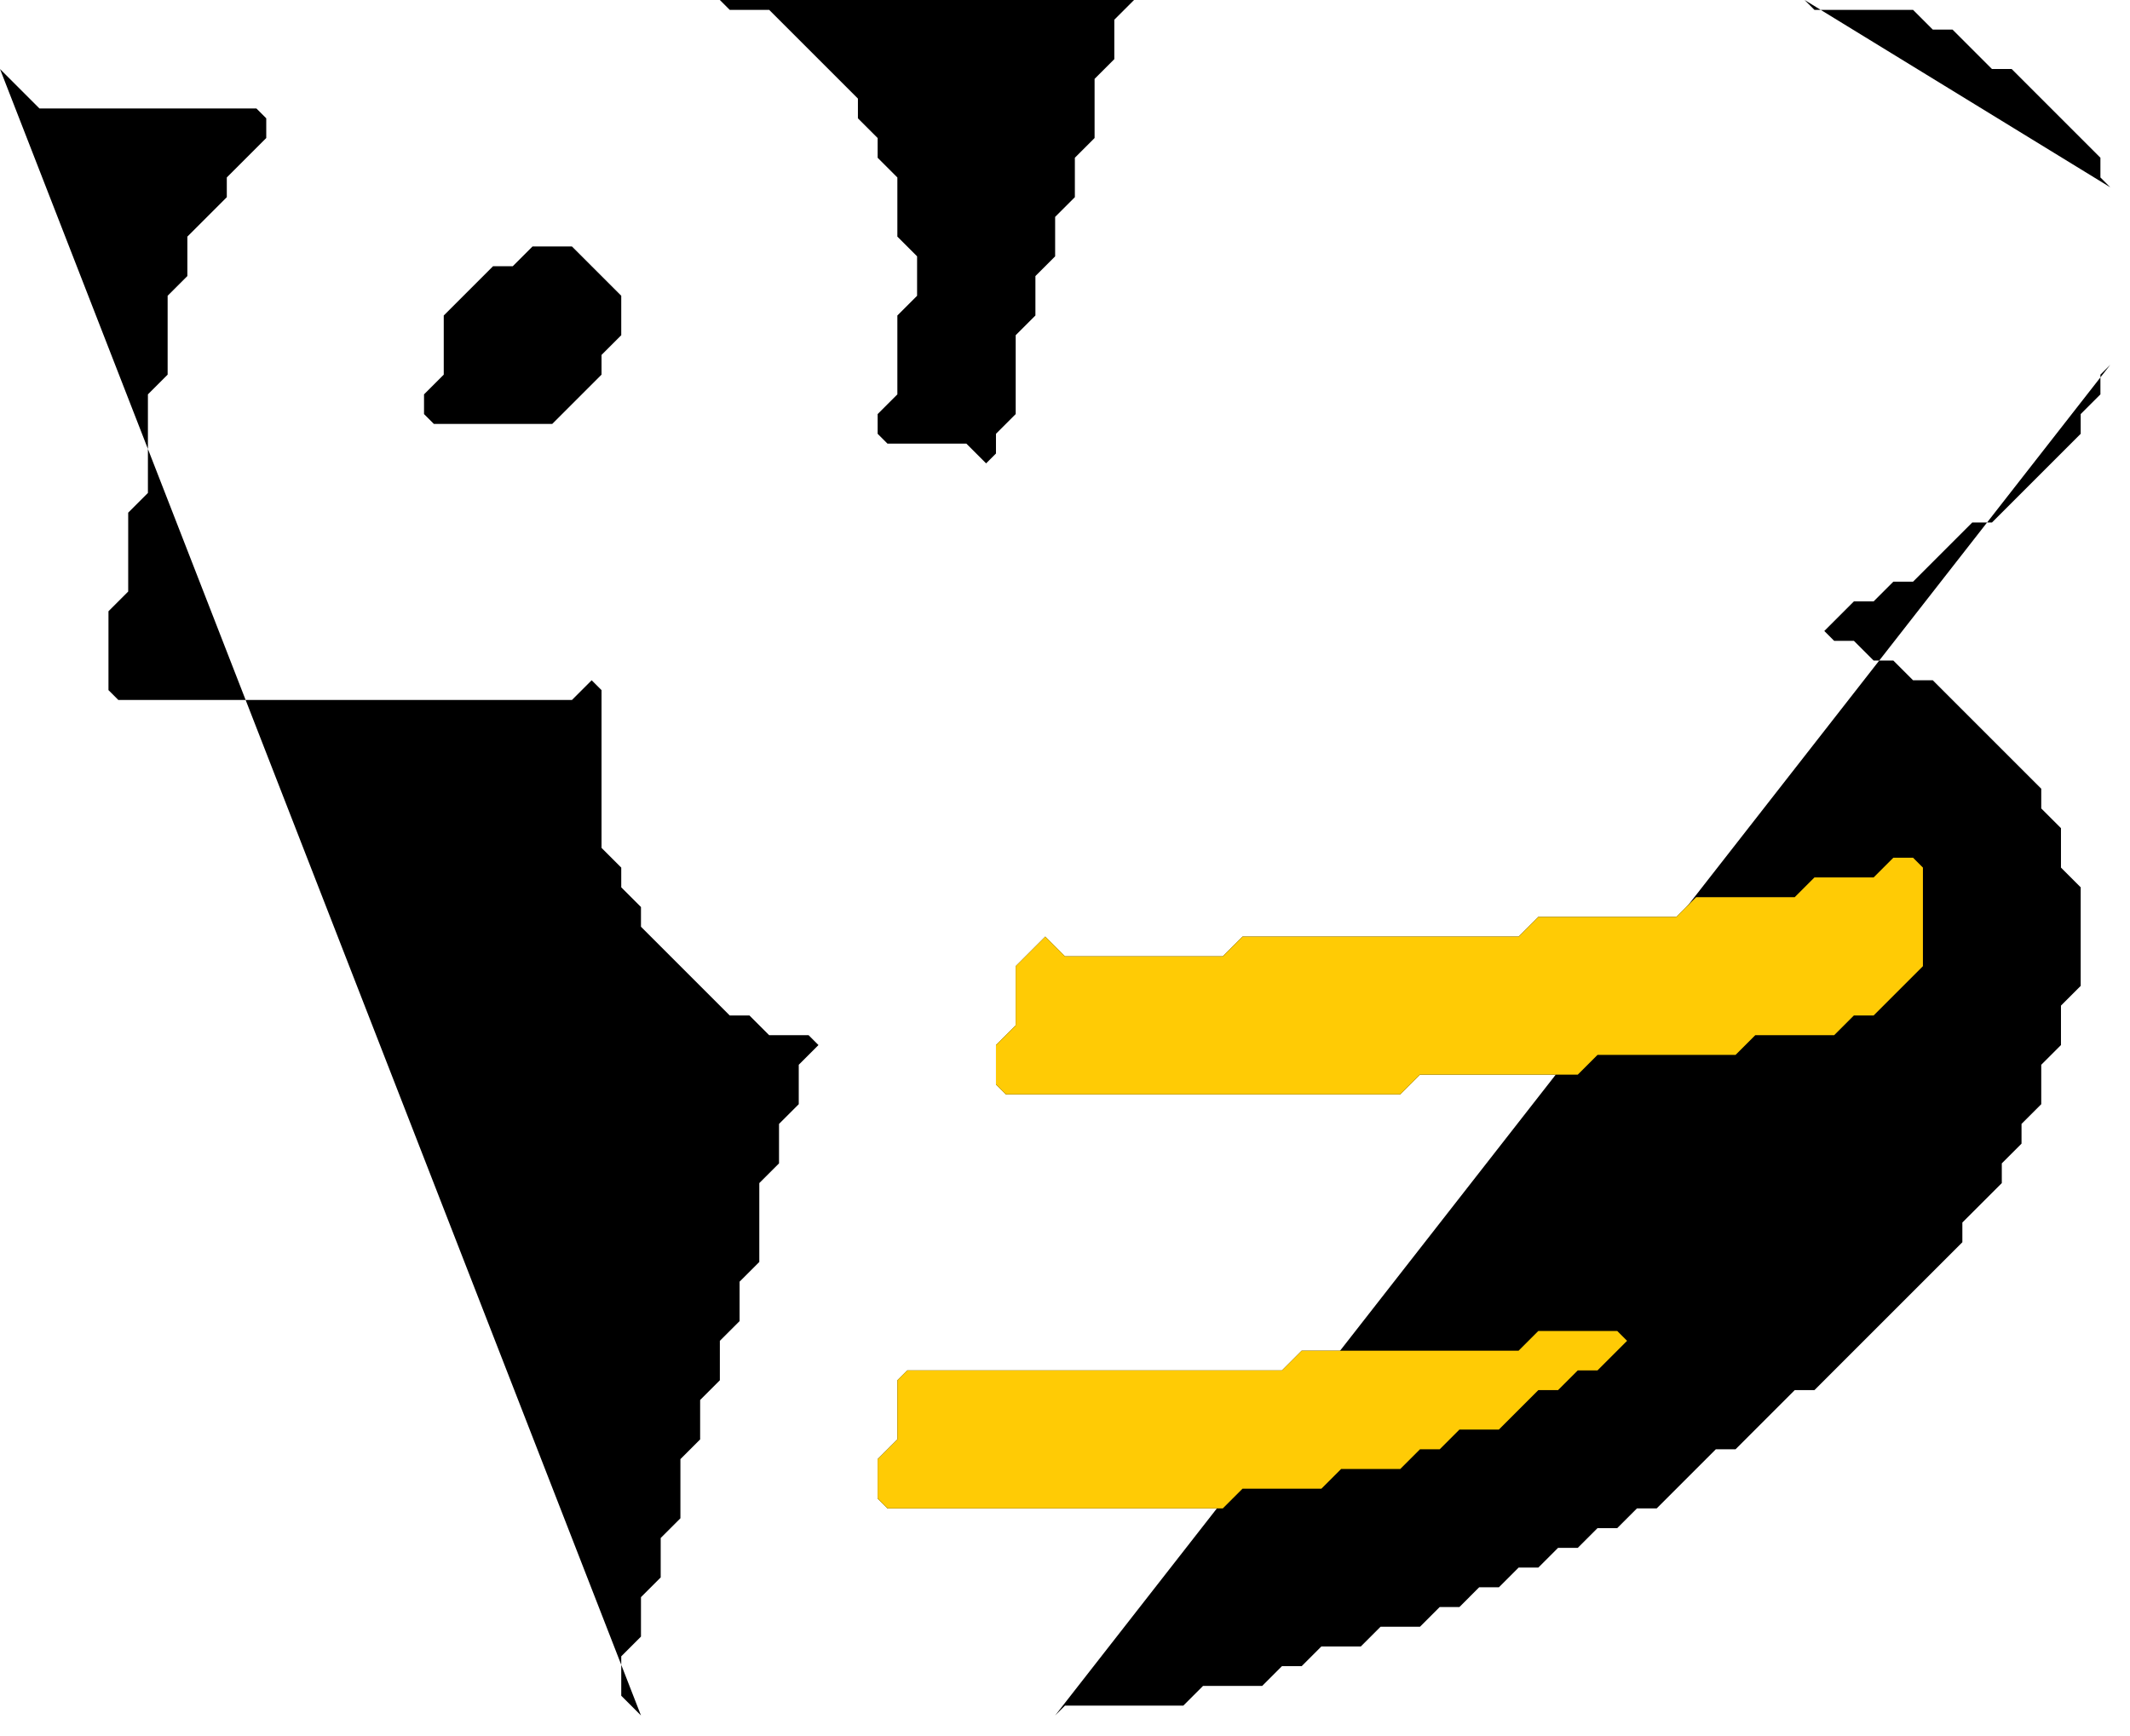
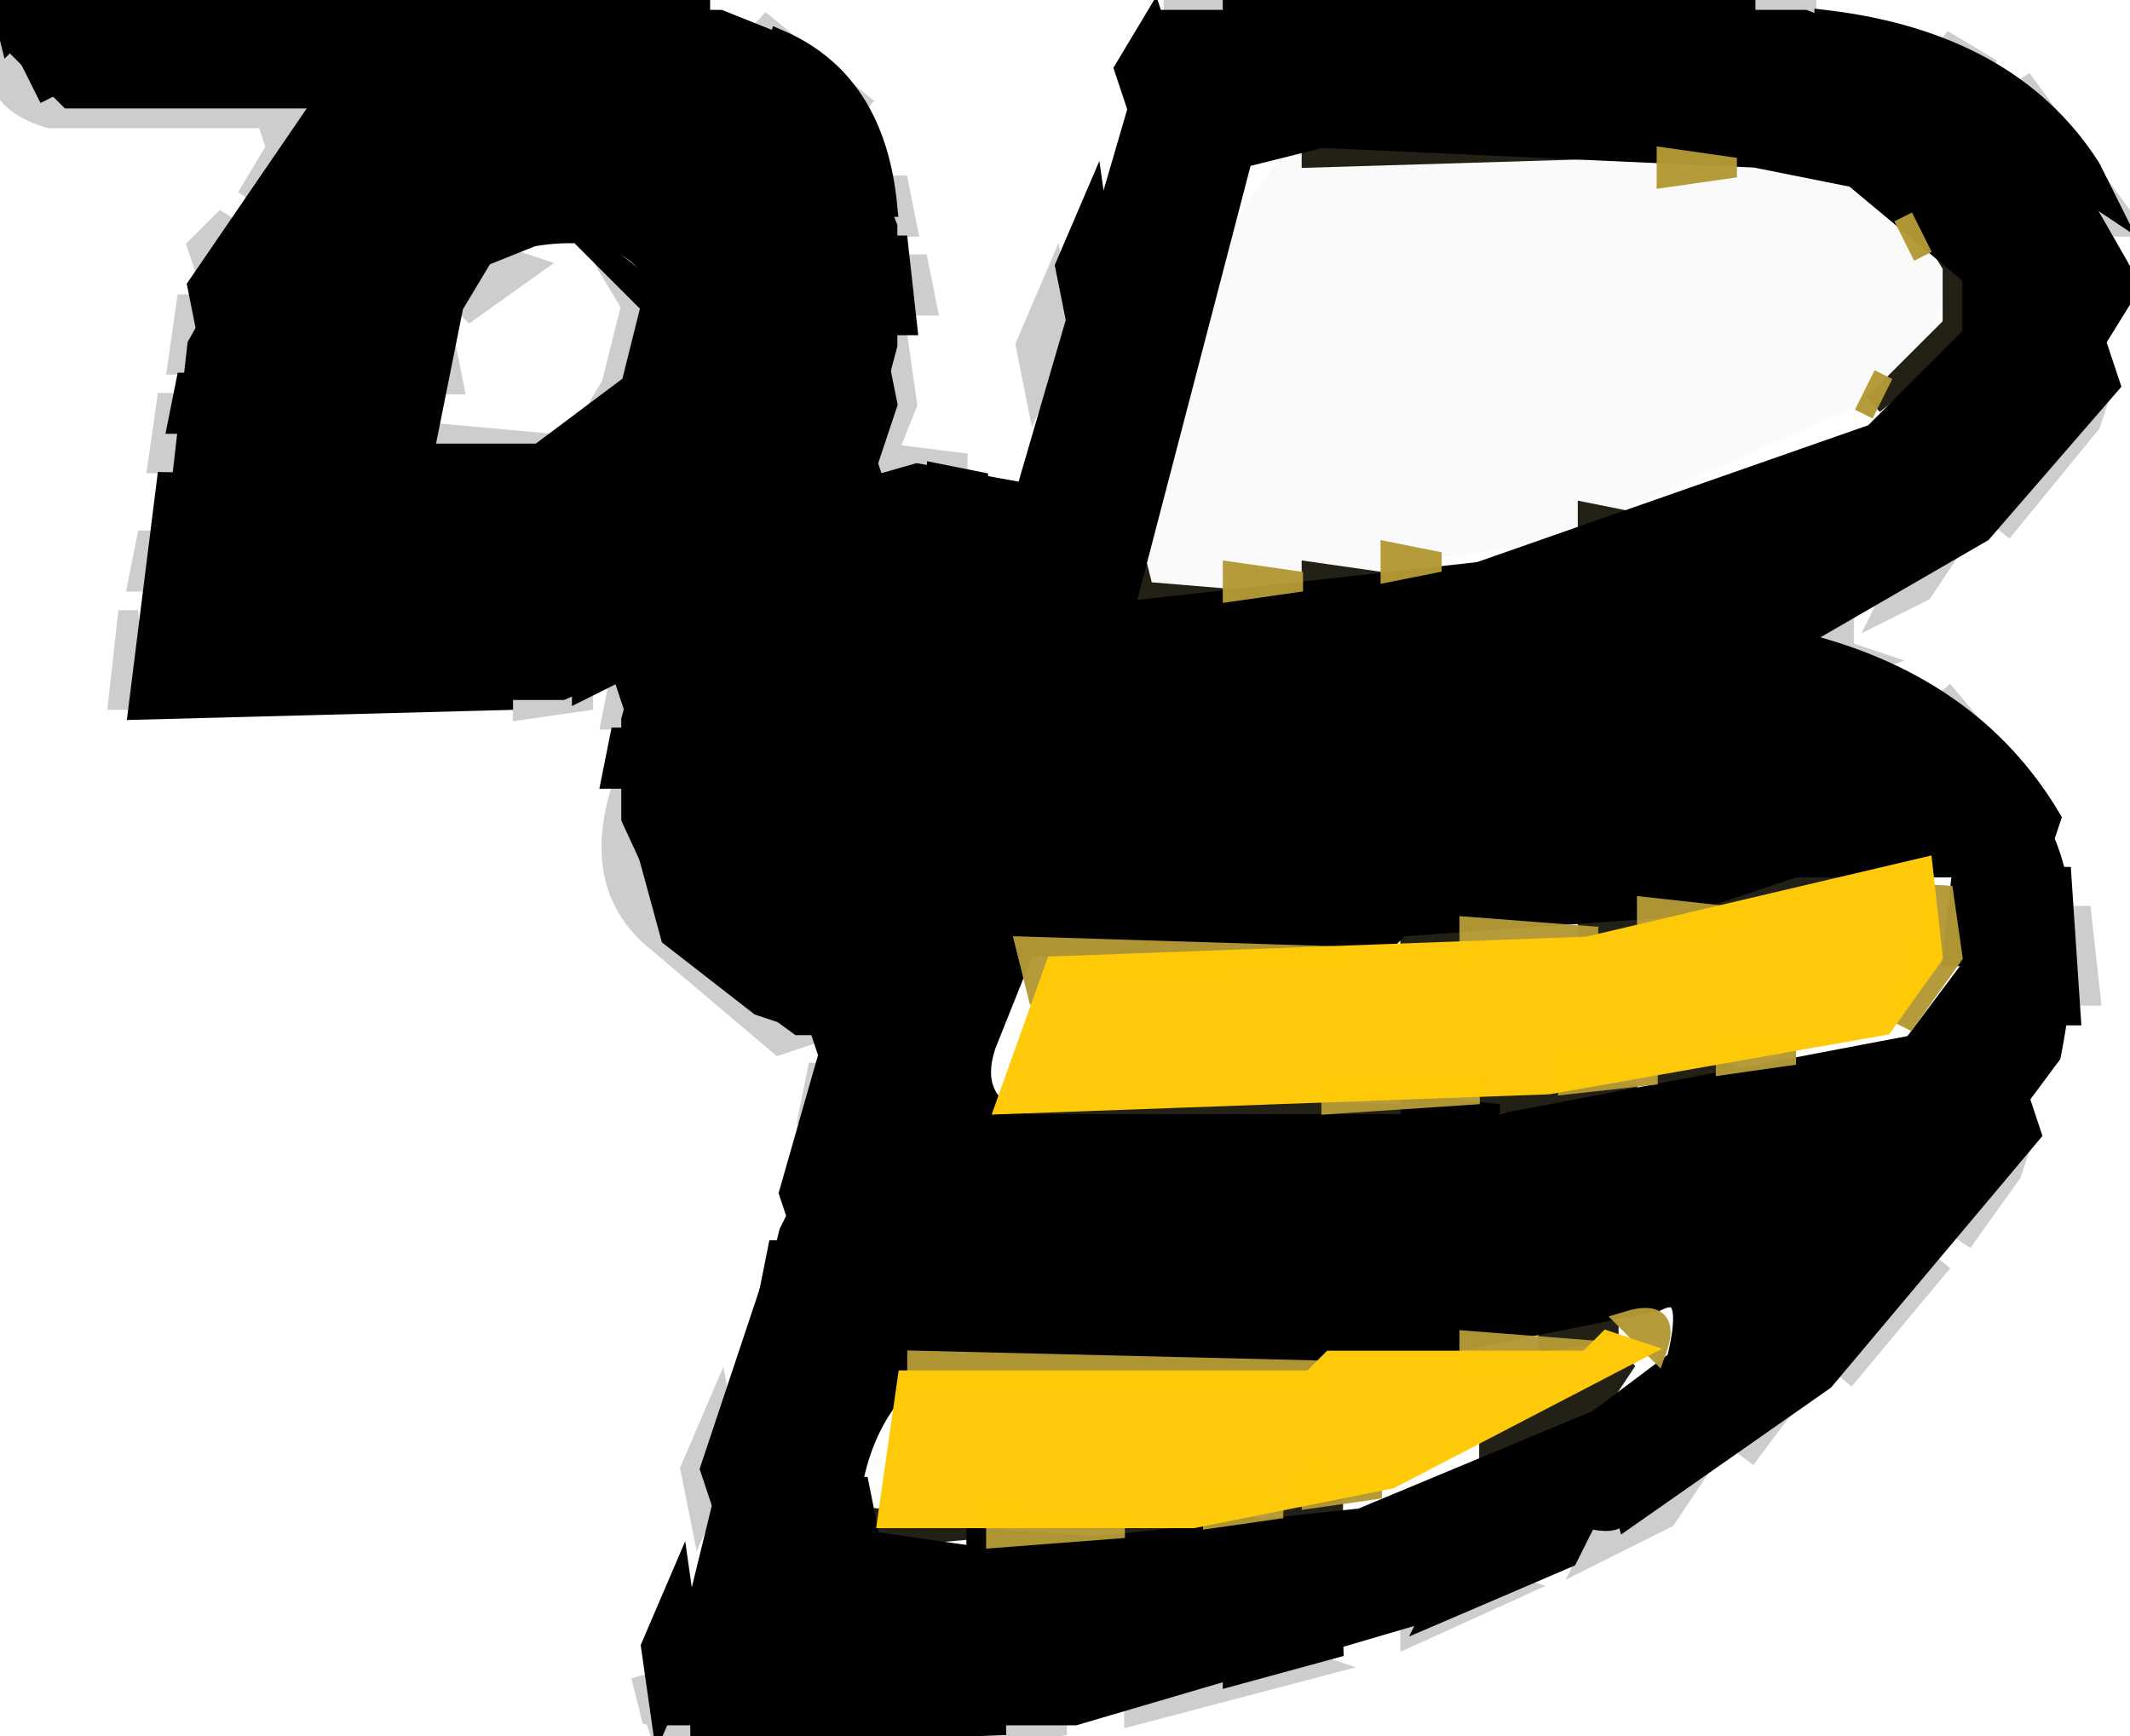
- <svg xmlns="http://www.w3.org/2000/svg" viewBox="0 0 108 88">
-   <path d="M 36.5,0.0 L 37.0,0.5 L 38.0,0.5 L 39.0,0.5 L 39.5,1.0 L 40.0,1.5 L 40.5,2.0 L 41.0,2.5 L 41.5,3.0 L 42.0,3.5 L 42.5,4.0 L 43.0,4.5 L 43.5,5.0 L 43.5,6.0 L 44.0,6.5 L 44.5,7.0 L 44.5,8.0 L 45.0,8.5 L 45.5,9.0 L 45.5,10.0 L 45.5,11.0 L 45.5,12.0 L 46.0,12.5 L 46.5,13.0 L 46.5,14.0 L 46.5,15.0 L 46.0,15.5 L 45.5,16.0 L 45.5,17.0 L 45.5,18.0 L 45.5,19.0 L 45.5,20.0 L 45.0,20.5 L 44.5,21.0 L 44.5,22.0 L 45.0,22.5 L 46.0,22.5 L 47.0,22.5 L 48.0,22.5 L 49.0,22.5 L 49.5,23.0 L 50.0,23.5 L 50.5,23.0 L 50.5,22.0 L 51.0,21.5 L 51.5,21.0 L 51.5,20.0 L 51.5,19.0 L 51.5,18.0 L 51.5,17.0 L 52.0,16.5 L 52.5,16.0 L 52.5,15.0 L 52.5,14.0 L 53.0,13.5 L 53.5,13.0 L 53.5,12.0 L 53.5,11.0 L 54.0,10.5 L 54.5,10.0 L 54.5,9.0 L 54.5,8.0 L 55.0,7.5 L 55.5,7.0 L 55.5,6.0 L 55.5,5.0 L 55.5,4.0 L 56.0,3.5 L 56.5,3.0 L 56.5,2.0 L 56.5,1.0 L 57.0,0.5 L 57.5,0.0 Z" fill="#000000" />
-   <path d="M 91.5,0.0 L 92.0,0.5 L 93.0,0.5 L 94.0,0.5 L 95.0,0.5 L 96.0,0.5 L 97.0,0.5 L 97.5,1.0 L 98.0,1.5 L 99.0,1.5 L 99.5,2.0 L 100.0,2.5 L 100.5,3.0 L 101.0,3.5 L 102.0,3.5 L 102.5,4.0 L 103.0,4.5 L 103.5,5.0 L 104.0,5.5 L 104.5,6.0 L 105.0,6.5 L 105.5,7.0 L 106.0,7.5 L 106.5,8.0 L 106.5,9.0 L 107.0,9.5 Z" fill="#000000" />
-   <path d="M 32.5,87.0 L 32.0,86.5 L 31.5,86.0 L 31.5,85.0 L 31.5,84.0 L 32.0,83.5 L 32.5,83.0 L 32.5,82.0 L 32.5,81.0 L 33.0,80.5 L 33.5,80.0 L 33.5,79.0 L 33.5,78.0 L 34.0,77.5 L 34.5,77.0 L 34.5,76.0 L 34.5,75.0 L 34.5,74.0 L 35.0,73.5 L 35.5,73.0 L 35.5,72.0 L 35.5,71.0 L 36.0,70.5 L 36.5,70.0 L 36.5,69.0 L 36.5,68.0 L 37.0,67.5 L 37.5,67.0 L 37.5,66.0 L 37.5,65.0 L 38.0,64.5 L 38.5,64.0 L 38.5,63.0 L 38.5,62.0 L 38.5,61.0 L 38.5,60.0 L 39.0,59.5 L 39.5,59.0 L 39.5,58.0 L 39.5,57.0 L 40.0,56.5 L 40.5,56.0 L 40.5,55.0 L 40.5,54.0 L 41.0,53.5 L 41.5,53.0 L 41.0,52.5 L 40.0,52.5 L 39.0,52.5 L 38.5,52.0 L 38.0,51.5 L 37.0,51.5 L 36.5,51.0 L 36.0,50.5 L 35.5,50.0 L 35.0,49.5 L 34.5,49.0 L 34.0,48.5 L 33.5,48.0 L 33.0,47.5 L 32.5,47.0 L 32.5,46.0 L 32.0,45.5 L 31.5,45.0 L 31.5,44.0 L 31.0,43.5 L 30.5,43.0 L 30.5,42.0 L 30.5,41.0 L 30.5,40.0 L 30.5,39.0 L 30.5,38.0 L 30.5,37.0 L 30.5,36.0 L 30.5,35.0 L 30.0,34.5 L 29.5,35.0 L 29.0,35.5 L 28.0,35.5 L 27.0,35.5 L 26.0,35.5 L 25.0,35.5 L 24.0,35.5 L 23.0,35.5 L 22.0,35.5 L 21.0,35.5 L 20.0,35.5 L 19.0,35.5 L 18.0,35.5 L 17.0,35.5 L 16.0,35.5 L 15.0,35.5 L 14.0,35.5 L 13.0,35.5 L 12.0,35.5 L 11.0,35.5 L 10.0,35.5 L 9.0,35.5 L 8.0,35.5 L 7.0,35.5 L 6.0,35.5 L 5.5,35.0 L 5.5,34.0 L 5.5,33.0 L 5.5,32.0 L 5.5,31.0 L 6.0,30.5 L 6.5,30.0 L 6.5,29.0 L 6.5,28.0 L 6.5,27.0 L 6.5,26.0 L 7.0,25.5 L 7.5,25.0 L 7.5,24.0 L 7.5,23.0 L 7.5,22.0 L 7.5,21.0 L 7.5,20.0 L 8.0,19.5 L 8.5,19.0 L 8.5,18.0 L 8.5,17.0 L 8.5,16.0 L 8.5,15.0 L 9.0,14.5 L 9.5,14.0 L 9.5,13.0 L 9.5,12.0 L 10.0,11.5 L 10.5,11.0 L 11.0,10.5 L 11.5,10.0 L 11.5,9.0 L 12.0,8.5 L 12.5,8.0 L 13.0,7.5 L 13.5,7.0 L 13.5,6.0 L 13.0,5.5 L 12.0,5.5 L 11.0,5.5 L 10.0,5.5 L 9.0,5.5 L 8.0,5.5 L 7.0,5.5 L 6.0,5.5 L 5.0,5.5 L 4.0,5.5 L 3.0,5.5 L 2.0,5.5 L 1.5,5.0 L 1.0,4.5 L 0.5,4.0 L 0.0,3.5 Z" fill="#000000" />
-   <path d="M 28.5,21.0 L 29.0,20.5 L 29.5,20.0 L 30.0,19.5 L 30.5,19.0 L 30.5,18.0 L 31.0,17.5 L 31.5,17.0 L 31.5,16.0 L 31.5,15.0 L 31.0,14.5 L 30.5,14.0 L 30.0,13.5 L 29.5,13.0 L 29.0,12.5 L 28.0,12.5 L 27.0,12.5 L 26.5,13.0 L 26.0,13.5 L 25.0,13.5 L 24.5,14.0 L 24.0,14.5 L 23.5,15.0 L 23.0,15.5 L 22.5,16.0 L 22.5,17.0 L 22.5,18.0 L 22.5,19.0 L 22.0,19.5 L 21.5,20.0 L 21.5,21.0 L 22.0,21.5 L 23.0,21.5 L 24.0,21.5 L 25.0,21.5 L 26.0,21.5 L 27.0,21.5 L 28.0,21.5 L 28.5,21.0 Z" fill="#000000" />
-   <path d="M 107.0,18.5 L 106.5,19.0 L 106.5,20.0 L 106.0,20.5 L 105.5,21.0 L 105.5,22.0 L 105.0,22.5 L 104.5,23.0 L 104.0,23.5 L 103.5,24.0 L 103.0,24.5 L 102.5,25.0 L 102.0,25.5 L 101.5,26.0 L 101.0,26.5 L 100.0,26.5 L 99.5,27.0 L 99.0,27.5 L 98.5,28.0 L 98.0,28.5 L 97.5,29.0 L 97.0,29.5 L 96.0,29.5 L 95.5,30.0 L 95.0,30.5 L 94.0,30.5 L 93.5,31.0 L 93.0,31.5 L 92.5,32.0 L 93.0,32.5 L 94.0,32.5 L 94.5,33.0 L 95.0,33.5 L 96.0,33.5 L 96.5,34.0 L 97.0,34.5 L 98.0,34.5 L 98.5,35.0 L 99.0,35.5 L 99.5,36.0 L 100.0,36.5 L 100.5,37.0 L 101.0,37.5 L 101.5,38.0 L 102.0,38.5 L 102.5,39.0 L 103.0,39.5 L 103.5,40.0 L 103.5,41.0 L 104.0,41.5 L 104.5,42.0 L 104.5,43.0 L 104.5,44.0 L 105.0,44.5 L 105.5,45.0 L 105.5,46.0 L 105.5,47.0 L 105.5,48.0 L 105.5,49.0 L 105.5,50.0 L 105.0,50.5 L 104.5,51.0 L 104.5,52.0 L 104.5,53.0 L 104.0,53.5 L 103.5,54.0 L 103.5,55.0 L 103.5,56.0 L 103.0,56.5 L 102.5,57.0 L 102.5,58.0 L 102.0,58.5 L 101.5,59.0 L 101.5,60.0 L 101.0,60.5 L 100.5,61.0 L 100.0,61.5 L 99.5,62.0 L 99.5,63.0 L 99.0,63.5 L 98.5,64.0 L 98.0,64.5 L 97.5,65.0 L 97.0,65.5 L 96.5,66.0 L 96.0,66.5 L 95.5,67.0 L 95.0,67.5 L 94.5,68.0 L 94.0,68.5 L 93.5,69.0 L 93.0,69.5 L 92.5,70.0 L 92.0,70.5 L 91.0,70.5 L 90.5,71.0 L 90.0,71.5 L 89.5,72.0 L 89.0,72.5 L 88.5,73.0 L 88.0,73.5 L 87.0,73.5 L 86.5,74.0 L 86.0,74.5 L 85.5,75.0 L 85.0,75.5 L 84.5,76.0 L 84.0,76.5 L 83.0,76.5 L 82.5,77.0 L 82.0,77.5 L 81.0,77.5 L 80.5,78.0 L 80.0,78.5 L 79.0,78.5 L 78.5,79.0 L 78.0,79.5 L 77.0,79.5 L 76.5,80.0 L 76.0,80.5 L 75.0,80.5 L 74.5,81.0 L 74.0,81.5 L 73.0,81.5 L 72.5,82.0 L 72.0,82.5 L 71.0,82.5 L 70.0,82.5 L 69.5,83.0 L 69.0,83.5 L 68.0,83.5 L 67.0,83.5 L 66.5,84.0 L 66.0,84.5 L 65.0,84.5 L 64.5,85.0 L 64.0,85.5 L 63.0,85.5 L 62.0,85.5 L 61.0,85.5 L 60.5,86.0 L 60.0,86.5 L 59.0,86.5 L 58.0,86.5 L 57.0,86.5 L 56.0,86.5 L 55.0,86.5 L 54.0,86.5 L 53.5,87.0 Z" fill="#000000" />
-   <path d="M 71.5,55.0 L 72.0,54.5 L 73.0,54.5 L 74.0,54.5 L 75.0,54.5 L 76.0,54.5 L 77.0,54.5 L 78.0,54.5 L 79.0,54.5 L 80.0,54.5 L 80.5,54.0 L 81.0,53.5 L 82.0,53.5 L 83.0,53.5 L 84.0,53.5 L 85.0,53.5 L 86.0,53.5 L 87.0,53.5 L 88.0,53.5 L 88.5,53.0 L 89.0,52.5 L 90.0,52.5 L 91.0,52.5 L 92.0,52.5 L 93.0,52.5 L 93.5,52.0 L 94.0,51.5 L 95.0,51.5 L 95.5,51.0 L 96.0,50.5 L 96.5,50.0 L 97.0,49.5 L 97.5,49.0 L 97.5,48.0 L 97.5,47.0 L 97.5,46.0 L 97.5,45.0 L 97.5,44.0 L 97.0,43.5 L 96.0,43.5 L 95.5,44.0 L 95.0,44.5 L 94.0,44.5 L 93.0,44.5 L 92.0,44.5 L 91.5,45.0 L 91.0,45.5 L 90.0,45.5 L 89.0,45.5 L 88.0,45.5 L 87.0,45.5 L 86.0,45.5 L 85.5,46.0 L 85.0,46.5 L 84.0,46.5 L 83.0,46.5 L 82.0,46.5 L 81.0,46.5 L 80.0,46.5 L 79.0,46.5 L 78.0,46.5 L 77.5,47.0 L 77.0,47.5 L 76.0,47.5 L 75.0,47.5 L 74.0,47.5 L 73.0,47.5 L 72.0,47.5 L 71.0,47.5 L 70.0,47.5 L 69.0,47.5 L 68.0,47.5 L 67.0,47.5 L 66.0,47.5 L 65.0,47.5 L 64.0,47.5 L 63.0,47.5 L 62.5,48.0 L 62.0,48.5 L 61.0,48.5 L 60.0,48.5 L 59.0,48.5 L 58.0,48.5 L 57.0,48.5 L 56.0,48.5 L 55.0,48.5 L 54.0,48.5 L 53.5,48.0 L 53.0,47.5 L 52.5,48.0 L 52.0,48.5 L 51.5,49.0 L 51.5,50.0 L 51.5,51.0 L 51.5,52.0 L 51.0,52.5 L 50.5,53.0 L 50.5,54.0 L 50.5,55.0 L 51.0,55.5 L 52.0,55.5 L 53.0,55.5 L 54.0,55.5 L 55.0,55.5 L 56.0,55.5 L 57.0,55.5 L 58.0,55.5 L 59.0,55.5 L 60.0,55.5 L 61.0,55.5 L 62.0,55.5 L 63.0,55.5 L 64.0,55.5 L 65.0,55.5 L 66.0,55.5 L 67.0,55.5 L 68.0,55.5 L 69.0,55.5 L 70.0,55.5 L 71.0,55.5 L 71.5,55.0 Z" fill="#000000" />
-   <path d="M 62.5,76.0 L 63.0,75.5 L 64.0,75.5 L 65.0,75.5 L 66.0,75.5 L 67.0,75.5 L 67.5,75.0 L 68.0,74.5 L 69.0,74.5 L 70.0,74.5 L 71.0,74.5 L 71.5,74.0 L 72.0,73.5 L 73.0,73.5 L 73.5,73.0 L 74.0,72.5 L 75.0,72.5 L 76.0,72.5 L 76.5,72.0 L 77.0,71.5 L 77.5,71.0 L 78.0,70.5 L 79.0,70.5 L 79.5,70.0 L 80.0,69.5 L 81.0,69.5 L 81.5,69.0 L 82.0,68.5 L 82.5,68.0 L 82.0,67.5 L 81.0,67.5 L 80.0,67.5 L 79.0,67.5 L 78.0,67.5 L 77.5,68.0 L 77.0,68.5 L 76.0,68.5 L 75.0,68.5 L 74.0,68.5 L 73.0,68.5 L 72.0,68.5 L 71.0,68.5 L 70.0,68.5 L 69.0,68.5 L 68.0,68.5 L 67.0,68.5 L 66.0,68.5 L 65.5,69.0 L 65.0,69.5 L 64.0,69.5 L 63.0,69.5 L 62.0,69.5 L 61.0,69.5 L 60.0,69.5 L 59.0,69.5 L 58.0,69.5 L 57.0,69.5 L 56.0,69.5 L 55.0,69.5 L 54.0,69.5 L 53.0,69.5 L 52.0,69.5 L 51.0,69.5 L 50.0,69.5 L 49.0,69.5 L 48.0,69.5 L 47.0,69.5 L 46.0,69.5 L 45.5,70.0 L 45.5,71.0 L 45.5,72.0 L 45.5,73.0 L 45.0,73.5 L 44.5,74.0 L 44.5,75.0 L 44.5,76.0 L 45.0,76.5 L 46.0,76.5 L 47.0,76.5 L 48.0,76.5 L 49.0,76.5 L 50.0,76.5 L 51.0,76.5 L 52.0,76.5 L 53.0,76.5 L 54.0,76.5 L 55.0,76.5 L 56.0,76.5 L 57.0,76.5 L 58.0,76.5 L 59.0,76.5 L 60.0,76.5 L 61.0,76.5 L 62.0,76.5 L 62.5,76.0 Z" fill="#000000" />
-   <path d="M 71.0,55.5 L 70.0,55.5 L 69.0,55.5 L 68.0,55.5 L 67.0,55.5 L 66.0,55.5 L 65.0,55.5 L 64.0,55.5 L 63.0,55.5 L 62.0,55.5 L 61.0,55.5 L 60.0,55.5 L 59.0,55.5 L 58.0,55.5 L 57.0,55.5 L 56.0,55.5 L 55.0,55.5 L 54.0,55.5 L 53.0,55.5 L 52.0,55.5 L 51.0,55.5 L 50.5,55.0 L 50.5,54.0 L 50.5,53.0 L 51.0,52.5 L 51.5,52.0 L 51.5,51.0 L 51.5,50.0 L 51.5,49.0 L 52.0,48.5 L 52.5,48.0 L 53.0,47.5 L 53.5,48.0 L 54.0,48.5 L 55.0,48.5 L 56.0,48.5 L 57.0,48.5 L 58.0,48.5 L 59.0,48.5 L 60.0,48.5 L 61.0,48.5 L 62.0,48.5 L 62.5,48.0 L 63.0,47.5 L 64.0,47.5 L 65.0,47.5 L 66.0,47.5 L 67.0,47.5 L 68.0,47.5 L 69.0,47.5 L 70.0,47.5 L 71.0,47.5 L 72.0,47.5 L 73.0,47.5 L 74.0,47.5 L 75.0,47.5 L 76.0,47.5 L 77.0,47.5 L 77.5,47.0 L 78.0,46.5 L 79.0,46.5 L 80.0,46.5 L 81.0,46.5 L 82.0,46.5 L 83.0,46.5 L 84.0,46.5 L 85.0,46.5 L 85.5,46.0 L 86.0,45.5 L 87.0,45.5 L 88.0,45.5 L 89.0,45.5 L 90.0,45.5 L 91.0,45.5 L 91.5,45.0 L 92.0,44.5 L 93.0,44.5 L 94.0,44.5 L 95.0,44.5 L 95.5,44.0 L 96.0,43.5 L 97.0,43.5 L 97.5,44.0 L 97.5,45.0 L 97.5,46.0 L 97.5,47.0 L 97.5,48.0 L 97.5,49.0 L 97.0,49.5 L 96.5,50.0 L 96.0,50.5 L 95.5,51.0 L 95.0,51.5 L 94.0,51.5 L 93.5,52.0 L 93.0,52.5 L 92.0,52.5 L 91.0,52.5 L 90.0,52.5 L 89.0,52.5 L 88.5,53.0 L 88.0,53.5 L 87.0,53.5 L 86.0,53.5 L 85.0,53.5 L 84.0,53.5 L 83.0,53.5 L 82.0,53.5 L 81.0,53.5 L 80.5,54.0 L 80.0,54.5 L 79.0,54.5 L 78.0,54.5 L 77.0,54.5 L 76.0,54.5 L 75.0,54.5 L 74.0,54.5 L 73.0,54.5 L 72.0,54.5 L 71.5,55.0 L 71.0,55.5 Z" fill="#FFCB05" />
-   <path d="M 62.0,76.5 L 61.0,76.5 L 60.0,76.5 L 59.0,76.5 L 58.0,76.5 L 57.0,76.5 L 56.0,76.5 L 55.0,76.5 L 54.0,76.5 L 53.0,76.5 L 52.0,76.5 L 51.0,76.5 L 50.0,76.5 L 49.0,76.5 L 48.0,76.5 L 47.0,76.5 L 46.0,76.5 L 45.0,76.5 L 44.5,76.0 L 44.5,75.0 L 44.5,74.0 L 45.0,73.5 L 45.5,73.0 L 45.5,72.0 L 45.5,71.0 L 45.5,70.0 L 46.0,69.5 L 47.0,69.5 L 48.0,69.5 L 49.0,69.5 L 50.0,69.5 L 51.0,69.5 L 52.0,69.5 L 53.0,69.5 L 54.0,69.5 L 55.0,69.5 L 56.0,69.5 L 57.0,69.5 L 58.0,69.5 L 59.0,69.5 L 60.0,69.5 L 61.0,69.5 L 62.0,69.5 L 63.0,69.5 L 64.0,69.5 L 65.0,69.5 L 65.5,69.0 L 66.0,68.5 L 67.0,68.5 L 68.0,68.5 L 69.0,68.5 L 70.0,68.5 L 71.0,68.5 L 72.0,68.5 L 73.0,68.5 L 74.0,68.5 L 75.0,68.5 L 76.0,68.5 L 77.0,68.5 L 77.5,68.0 L 78.0,67.5 L 79.0,67.5 L 80.0,67.5 L 81.0,67.5 L 82.0,67.5 L 82.5,68.0 L 82.0,68.5 L 81.5,69.0 L 81.0,69.5 L 80.0,69.5 L 79.5,70.0 L 79.0,70.5 L 78.0,70.5 L 77.5,71.0 L 77.0,71.5 L 76.5,72.0 L 76.0,72.5 L 75.0,72.5 L 74.0,72.5 L 73.5,73.0 L 73.0,73.5 L 72.0,73.5 L 71.5,74.0 L 71.0,74.5 L 70.0,74.5 L 69.0,74.5 L 68.0,74.5 L 67.5,75.0 L 67.0,75.5 L 66.0,75.5 L 65.0,75.5 L 64.0,75.5 L 63.0,75.5 L 62.5,76.0 L 62.0,76.5 Z" fill="#FFCB05" />
+ <svg xmlns="http://www.w3.org/2000/svg" width="108" height="88" version="1.1" desc="Created with imagetracer.js version 1.2.6">
+   <path fill="rgb(250,250,250)" stroke="rgb(250,250,250)" stroke-width="1" opacity="0.996" d="M 65.5 8 L 83.5 8 L 93.5 10 L 99 13 L 96.5 19 L 78.5 27 L 58 30 L 63 11.5 L 65.5 8 Z " />
+   <path fill="rgb(0,0,0)" stroke="rgb(0,0,0)" stroke-width="1" opacity="0.196" d="M 59.5 0 L 62 0.5 L 59.5 1 L 59.5 0 Z " />
+   <path fill="rgb(0,0,0)" stroke="rgb(0,0,0)" stroke-width="1" opacity="0.196" d="M 89.5 0 L 92 0.5 L 89.5 1 L 89.5 0 Z " />
+   <path fill="rgb(0,0,0)" stroke="rgb(0,0,0)" stroke-width="1" opacity="0.196" d="M 38.5 1 L 44 5.5 L 39.5 2 L 38.5 1 Z " />
+   <path fill="rgb(0,0,0)" stroke="rgb(0,0,0)" stroke-width="1" opacity="0.196" d="M 0.5 2 L 2.5 5 L 16 5.5 L 12.5 10 L 14 7.5 L 13.5 6 L 2.5 6 Q -1.1 4.9 0.5 2 Z " />
+   <path fill="rgb(0,0,0)" stroke="rgb(0,0,0)" stroke-width="1" opacity="0.196" d="M 98.5 2 L 101 3.5 L 99.5 3 L 98.5 2 Z " />
+   <path fill="rgb(0,0,0)" stroke="rgb(0,0,0)" stroke-width="1" opacity="0.196" d="M 102.5 4 L 108 11.5 L 107 11.5 L 102.5 4 Z " />
+   <path fill="rgb(0,0,0)" stroke="rgb(0,0,0)" stroke-width="1" opacity="0.196" d="M 45.5 9 L 46 11.5 L 45 11.5 L 45.5 9 Z " />
+   <path fill="rgb(0,0,0)" stroke="rgb(0,0,0)" stroke-width="1" opacity="0.196" d="M 11.5 11 L 11 12.5 L 10.5 14 L 10 12.5 L 11.5 11 Z " />
+   <path fill="rgb(0,0,0)" stroke="rgb(0,0,0)" stroke-width="1" opacity="0.196" d="M 25.5 13 L 27 13.5 L 23.5 16 L 25.5 13 Z " />
+   <path fill="rgb(0,0,0)" stroke="rgb(0,0,0)" stroke-width="1" opacity="0.196" d="M 30.5 13 Q 33.5 13.5 33 17.5 L 29.5 22 L 31 19.5 L 32 15.5 L 30.5 13 Z " />
+   <path fill="rgb(0,0,0)" stroke="rgb(0,0,0)" stroke-width="1" opacity="0.196" d="M 46.5 13 L 47 15.5 L 46 15.5 L 46.5 13 Z " />
+   <path fill="rgb(0,0,0)" stroke="rgb(0,0,0)" stroke-width="1" opacity="0.196" d="M 53.5 14 L 54 16.5 L 52.5 20 L 52 17.5 L 53.5 14 Z " />
+   <path fill="rgb(0,0,0)" stroke="rgb(0,0,0)" stroke-width="1" opacity="0.196" d="M 9.5 15 L 10 18.5 L 9 18.5 L 9.5 15 Z " />
+   <path fill="rgb(0,0,0)" stroke="rgb(0,0,0)" stroke-width="1" opacity="0.196" d="M 22.5 17 L 23 19.5 L 22 19.5 L 22.5 17 Z " />
+   <path fill="rgb(0,0,0)" stroke="rgb(0,0,0)" stroke-width="1" opacity="0.196" d="M 45.5 17 L 46 20.5 L 45 23 L 49 23.5 L 44 24 L 45.5 17 Z " />
+   <path fill="rgb(0,0,0)" stroke="rgb(0,0,0)" stroke-width="1" opacity="0.196" d="M 8.5 20 L 9 23.5 L 8 23.5 L 8.5 20 Z " />
+   <path fill="rgb(0,0,0)" stroke="rgb(0,0,0)" stroke-width="1" opacity="0.196" d="M 106.5 20 L 106 21.5 L 101.5 27 L 105 22.5 L 106.5 20 Z " />
+   <path fill="rgb(0,0,0)" stroke="rgb(0,0,0)" stroke-width="1" opacity="0.196" d="M 22.5 22 L 28 22.5 L 22.5 23 L 22.5 22 Z " />
+   <path fill="rgb(0,0,0)" stroke="rgb(0,0,0)" stroke-width="1" opacity="0.196" d="M 7.5 27 L 8 29.5 L 7 29.5 L 7.5 27 Z " />
+   <path fill="rgb(0,0,0)" stroke="rgb(0,0,0)" stroke-width="1" opacity="0.196" d="M 99.5 27 L 97.5 30 L 95.5 31 L 96.5 29 L 99.5 27 Z " />
+   <path fill="rgb(0,0,0)" stroke="rgb(0,0,0)" stroke-width="1" opacity="0.196" d="M 6.5 31 L 7 35.5 L 6 35.5 L 6.5 31 Z " />
+   <path fill="rgb(0,0,0)" stroke="rgb(0,0,0)" stroke-width="1" opacity="0.196" d="M 93.5 31 L 93.5 33 L 95 33.5 L 93.5 34 L 91 32.5 L 93.5 31 Z " />
+   <path fill="rgb(0,0,0)" stroke="rgb(0,0,0)" stroke-width="1" opacity="0.196" d="M 31.5 34 L 32 36.5 L 31 36.5 L 31.5 34 Z " />
+   <path fill="rgb(0,0,0)" stroke="rgb(0,0,0)" stroke-width="1" opacity="0.196" d="M 26.5 35 L 30 35.5 L 26.5 36 L 26.5 35 Z " />
+   <path fill="rgb(0,0,0)" stroke="rgb(0,0,0)" stroke-width="1" opacity="0.196" d="M 98.5 35 L 103.5 41 L 98.5 35 Z " />
+   <path fill="rgb(0,0,0)" stroke="rgb(0,0,0)" stroke-width="1" opacity="0.196" d="M 31.5 40 Q 32.4 47.6 37.5 51 L 41 52.5 L 39.5 53 L 33 47.5 Q 30 44.8 31.5 40 Z " />
+   <path fill="rgb(0,0,0)" stroke="rgb(0,0,0)" stroke-width="1" opacity="0.196" d="M 105.5 46 L 106 50.5 L 105 50.5 L 105.5 46 Z " />
+   <path fill="rgb(0,0,0)" stroke="rgb(0,0,0)" stroke-width="1" opacity="0.196" d="M 41.5 54 L 42 56.5 L 41 56.5 L 41.5 54 Z " />
+   <path fill="rgb(0,0,0)" stroke="rgb(0,0,0)" stroke-width="1" opacity="0.196" d="M 102.5 58 L 102 59.5 L 99.5 63 L 101 60.5 L 102.5 58 Z " />
+   <path fill="rgb(0,0,0)" stroke="rgb(0,0,0)" stroke-width="1" opacity="0.196" d="M 98.5 64 L 93.5 70 L 98.5 64 Z " />
+   <path fill="rgb(0,0,0)" stroke="rgb(0,0,0)" stroke-width="1" opacity="0.196" d="M 91.5 70 L 88.5 74 L 91.5 70 Z " />
+   <path fill="rgb(0,0,0)" stroke="rgb(0,0,0)" stroke-width="1" opacity="0.196" d="M 36.5 71 L 37 73.5 L 35.5 77 L 35 74.5 L 36.5 71 Z " />
+   <path fill="rgb(0,0,0)" stroke="rgb(0,0,0)" stroke-width="1" opacity="0.196" d="M 86.5 74 L 84.5 77 L 80.5 79 L 81.5 77 L 86.5 74 Z " />
+   <path fill="rgb(0,0,0)" stroke="rgb(0,0,0)" stroke-width="1" opacity="0.196" d="M 75.5 80 L 77 80.5 L 71.5 83 L 71.5 82 L 75.5 80 Z " />
+   <path fill="rgb(0,0,0)" stroke="rgb(0,0,0)" stroke-width="1" opacity="0.196" d="M 65.5 84 L 67 84.5 L 57.5 87 L 57.5 86 L 65.5 84 Z " />
+   <path fill="rgb(0,0,0)" stroke="rgb(0,0,0)" stroke-width="1" opacity="0.196" d="M 32.5 85 L 33 87 L 35 87.5 L 33.5 88 L 32.5 85 Z " />
+   <path fill="rgb(0,0,0)" stroke="rgb(0,0,0)" stroke-width="1" opacity="0.196" d="M 51.5 87 L 54 87.5 L 51.5 88 L 51.5 87 Z " />
+   <path fill="rgb(33,30,19)" stroke="rgb(33,30,19)" stroke-width="1" opacity="0.992" d="M 66.5 7 L 83 7.5 L 66.5 8 L 66.5 7 Z " />
+   <path fill="rgb(33,30,19)" stroke="rgb(33,30,19)" stroke-width="1" opacity="0.992" d="M 97.5 11 Q 100.8 11.8 100 16.5 L 95 20.5 L 99 16.5 L 99 13.5 L 97.5 11 Z " />
+   <path fill="rgb(33,30,19)" stroke="rgb(33,30,19)" stroke-width="1" opacity="0.992" d="M 80.5 26 L 83 26.5 L 80.5 27 L 80.5 26 Z " />
+   <path fill="rgb(33,30,19)" stroke="rgb(33,30,19)" stroke-width="1" opacity="0.992" d="M 57.5 28 L 58 30 L 64 30.5 L 57 31 L 57.5 28 Z " />
+   <path fill="rgb(33,30,19)" stroke="rgb(33,30,19)" stroke-width="1" opacity="0.992" d="M 66.5 29 L 70 29.5 L 66.5 30 L 66.5 29 Z " />
+   <path fill="rgb(33,30,19)" stroke="rgb(33,30,19)" stroke-width="1" opacity="0.992" d="M 91.5 44 L 95 44.5 L 86.5 46 L 86.5 45 L 91.5 44 Z " />
+   <path fill="rgb(33,30,19)" stroke="rgb(33,30,19)" stroke-width="1" opacity="0.992" d="M 80.5 46 L 83 46.5 L 80.5 47 L 80.5 46 Z " />
+   <path fill="rgb(33,30,19)" stroke="rgb(33,30,19)" stroke-width="1" opacity="0.992" d="M 71.5 47 L 74 47.5 L 71.5 48 L 71.5 47 Z " />
+   <path fill="rgb(33,30,19)" stroke="rgb(33,30,19)" stroke-width="1" opacity="0.992" d="M 84.5 54 L 88 54.5 L 84.5 55 L 84.5 54 Z " />
+   <path fill="rgb(33,30,19)" stroke="rgb(33,30,19)" stroke-width="1" opacity="0.992" d="M 75.5 55 L 83 55.5 L 75.5 56 L 75.5 55 Z " />
+   <path fill="rgb(33,30,19)" stroke="rgb(33,30,19)" stroke-width="1" opacity="0.992" d="M 51.5 56 L 71 56.5 L 51.5 57 L 51.5 56 Z " />
+   <path fill="rgb(33,30,19)" stroke="rgb(33,30,19)" stroke-width="1" opacity="0.992" d="M 78.5 67 L 82 67.5 L 78.5 68 L 78.5 67 Z " />
+   <path fill="rgb(33,30,19)" stroke="rgb(33,30,19)" stroke-width="1" opacity="0.992" d="M 70.5 68 L 74 68.5 L 70.5 69 L 70.5 68 Z " />
+   <path fill="rgb(33,30,19)" stroke="rgb(33,30,19)" stroke-width="1" opacity="0.992" d="M 82.5 69 L 80.5 72 L 75.5 74 L 75.5 73 L 82.5 69 Z " />
+   <path fill="rgb(33,30,19)" stroke="rgb(33,30,19)" stroke-width="1" opacity="0.992" d="M 65.5 76 L 68 76.5 L 65.5 77 L 65.5 76 Z " />
+   <path fill="rgb(33,30,19)" stroke="rgb(33,30,19)" stroke-width="1" opacity="0.992" d="M 44.5 77 L 50 77.5 L 44.5 78 L 44.5 77 Z " />
+   <path fill="rgb(33,30,19)" stroke="rgb(33,30,19)" stroke-width="1" opacity="0.992" d="M 57.5 77 L 64 77.5 L 57.5 78 L 57.5 77 Z " />
+   <path fill="rgb(0,0,0)" stroke="rgb(0,0,0)" stroke-width="1" opacity="0.996" d="M 0 0 L 36 0.5 L 1.5 1 L 0.5 2 L 0 0 Z " />
+   <path fill="rgb(0,0,0)" stroke="rgb(0,0,0)" stroke-width="1" opacity="0.996" d="M 62.5 0 L 89 0.5 L 62.5 1 L 62.5 0 Z " />
+   <path fill="rgb(0,0,0)" stroke="rgb(0,0,0)" stroke-width="1" opacity="0.996" d="M 58.5 1 L 59 2.5 L 57.5 5 L 57 3.5 L 58.5 1 Z " />
+   <path fill="rgb(0,0,0)" stroke="rgb(0,0,0)" stroke-width="1" opacity="0.996" d="M 92.5 1 Q 101.9 2.1 106 8.5 L 107 10.5 L 104 8.5 L 101.5 5 L 92.5 2 L 92.5 1 Z " />
+   <path fill="rgb(0,0,0)" stroke="rgb(0,0,0)" stroke-width="1" opacity="0.996" d="M 39.5 2 Q 44.4 4.1 45 10.5 L 44 10.5 L 41.5 5 L 39 3.5 L 39.5 2 Z " />
+   <path fill="rgb(0,0,0)" stroke="rgb(0,0,0)" stroke-width="1" opacity="0.996" d="M 1.5 3 L 2.5 5 L 1.5 3 Z " />
+   <path fill="rgb(0,0,0)" stroke="rgb(0,0,0)" stroke-width="1" opacity="0.996" d="M 16.5 5 L 17 6.5 L 13 10.5 L 10.5 17 L 10 14.5 L 16.5 5 Z " />
+   <path fill="rgb(0,0,0)" stroke="rgb(0,0,0)" stroke-width="1" opacity="0.996" d="M 55.5 10 L 56 13.5 L 54.5 16 L 54 13.5 L 55.5 10 Z " />
+   <path fill="rgb(0,0,0)" stroke="rgb(0,0,0)" stroke-width="1" opacity="0.996" d="M 29.5 12 L 34 15.5 L 30.5 23 L 28 22.5 L 32 19.5 L 33 15.5 L 29.5 12 Z " />
+   <path fill="rgb(0,0,0)" stroke="rgb(0,0,0)" stroke-width="1" opacity="0.996" d="M 45.5 12 L 46 16.5 L 45 16.5 L 45.5 12 Z " />
+   <path fill="rgb(0,0,0)" stroke="rgb(0,0,0)" stroke-width="1" opacity="0.996" d="M 24.5 13 L 23 15.5 L 21.5 23 L 21 16.5 L 22 14 L 24.5 13 Z " />
+   <path fill="rgb(0,0,0)" stroke="rgb(0,0,0)" stroke-width="1" opacity="0.996" d="M 44.5 18 L 45 20.5 L 44 23.5 L 44.5 25 Q 41.5 25.9 43 21.5 L 44.5 18 Z " />
+   <path fill="rgb(0,0,0)" stroke="rgb(0,0,0)" stroke-width="1" opacity="0.996" d="M 106.5 18 L 107 19.5 L 100.5 27 L 91 32.5 Q 99.9 34.6 104 41.5 L 103.5 43 L 100.5 39 Q 98.3 39.8 99 37.5 L 90 32.5 Q 89.2 29.9 92.5 31 L 104 22.5 L 106.5 18 Z " />
+   <path fill="rgb(0,0,0)" stroke="rgb(0,0,0)" stroke-width="1" opacity="0.996" d="M 9.5 19 L 10 21.5 L 9 21.5 L 9.5 19 Z " />
+   <path fill="rgb(0,0,0)" stroke="rgb(0,0,0)" stroke-width="1" opacity="0.996" d="M 8.5 24 L 9 29.5 L 8 35 L 26 35.5 L 7 36 L 8.5 24 Z " />
+   <path fill="rgb(0,0,0)" stroke="rgb(0,0,0)" stroke-width="1" opacity="0.996" d="M 47.5 24 L 50 24.5 L 47.5 25 L 47.5 24 Z " />
+   <path fill="rgb(0,0,0)" stroke="rgb(0,0,0)" stroke-width="1" opacity="0.996" d="M 31.5 33 Q 34.1 32.2 33 35.5 L 32 35.5 L 31.5 34 L 29.5 35 L 29.5 34 L 31.5 33 Z " />
+   <path fill="rgb(0,0,0)" stroke="rgb(0,0,0)" stroke-width="1" opacity="0.996" d="M 31.5 37 L 32 39.5 L 31 39.5 L 31.5 37 Z " />
+   <path fill="rgb(0,0,0)" stroke="rgb(0,0,0)" stroke-width="1" opacity="0.996" d="M 32.5 42 L 35 48 L 40 51.5 L 38.5 51 L 34 47.5 L 32.5 42 Z " />
+   <path fill="rgb(0,0,0)" stroke="rgb(0,0,0)" stroke-width="1" opacity="0.996" d="M 99.5 44 L 100 48.5 L 99 48.5 L 99.5 44 Z " />
+   <path fill="rgb(0,0,0)" stroke="rgb(0,0,0)" stroke-width="1" opacity="0.996" d="M 104.5 44 L 105 51.5 L 104 51.5 L 104.5 44 Z " />
+   <path fill="rgb(0,0,0)" stroke="rgb(0,0,0)" stroke-width="1" opacity="0.996" d="M 41.5 52 Q 44.9 51.1 43 56.5 L 40.5 62 L 40 60.5 L 42 53.5 L 41.5 52 Z " />
+   <path fill="rgb(0,0,0)" stroke="rgb(0,0,0)" stroke-width="1" opacity="0.996" d="M 71.5 56 L 76 56.5 L 71.5 57 L 71.5 56 Z " />
+   <path fill="rgb(0,0,0)" stroke="rgb(0,0,0)" stroke-width="1" opacity="0.996" d="M 102.5 56 L 103 57.5 L 92.5 70 L 82.5 77 L 82 75 Q 91 71.9 97 64.5 L 102.5 56 Z " />
+   <path fill="rgb(0,0,0)" stroke="rgb(0,0,0)" stroke-width="1" opacity="0.996" d="M 39.5 63 L 40 65.5 L 39 65.5 L 39.5 63 Z " />
+   <path fill="rgb(0,0,0)" stroke="rgb(0,0,0)" stroke-width="1" opacity="0.996" d="M 38.5 67 L 39 69.5 L 36.5 76 L 36 74.5 L 38.5 67 Z " />
+   <path fill="rgb(0,0,0)" stroke="rgb(0,0,0)" stroke-width="1" opacity="0.996" d="M 43.5 75 L 44 77.5 L 43 77.5 L 43.5 75 Z " />
+   <path fill="rgb(0,0,0)" stroke="rgb(0,0,0)" stroke-width="1" opacity="0.996" d="M 80.5 77 L 79.5 79 L 72.5 82 L 73.5 80 L 80.5 77 Z " />
+   <path fill="rgb(0,0,0)" stroke="rgb(0,0,0)" stroke-width="1" opacity="0.996" d="M 49.5 78 L 57 78.5 L 49.5 79 L 49.5 78 Z " />
+   <path fill="rgb(0,0,0)" stroke="rgb(0,0,0)" stroke-width="1" opacity="0.996" d="M 34.5 80 L 35 83.5 L 33.5 87 L 33 83.5 L 34.5 80 Z " />
+   <path fill="rgb(0,0,0)" stroke="rgb(0,0,0)" stroke-width="1" opacity="0.996" d="M 65.5 83 L 68 83.5 L 62.5 85 L 62.5 84 L 65.5 83 Z " />
+   <path fill="rgb(0,0,0)" stroke="rgb(0,0,0)" stroke-width="1" opacity="0.996" d="M 35.5 87 L 51 87.5 L 35.5 88 L 35.5 87 Z " />
+   <path fill="rgb(0,0,0)" stroke="rgb(0,0,0)" stroke-width="1" opacity="1" d="M 1 1 L 36.5 1 L 39 2 L 40.5 5 L 43 6.5 L 45 11.5 L 45 17.5 L 43 25 L 46.5 24 L 52 25 L 59 1 L 91.5 1 L 101.5 5 L 104 7.5 L 108 14.5 L 101.5 25 L 94.5 30 L 90 31 L 91.5 34 L 99 37.5 Q 98.3 39.8 100.5 39 Q 106.2 42.3 104 53.5 L 92.5 69 L 82 75 Q 83.1 77.7 80.5 77 L 71.5 82 L 54.5 87 L 34 87 L 40 62.5 L 43 56.5 L 43 52 L 40.5 52 L 35 48 L 32 41.5 L 32 36.5 L 33 33 L 28.5 35 L 8 35 L 10 17.5 L 17 5 L 3.5 5 L 1 2.5 L 1 1 Z M 67 7 L 63 8 L 57 31 L 75 29 L 95 22 L 100 17 L 100 14 L 94 9 L 89 8 L 67 7 Z M 27 12 L 22 14 L 21 17 L 21 23 L 31 23 L 34 16 Q 33 11 27 12 Z M 91 44 L 85 46 L 71 47 L 70 48 L 52 48 L 50 53 Q 49 56 52 57 L 76 57 L 97 53 L 100 49 L 100 44 L 91 44 Z M 84 66 L 69 69 L 47 69 Q 43 72 43 78 L 50 79 L 69 77 L 81 72 L 85 69 Q 86 65 84 66 Z " />
+   <path fill="rgb(0,0,0)" stroke="rgb(0,0,0)" stroke-width="1" opacity="0" d="M 37.5 0 L 59 0.5 L 57 1 L 51 24 L 45 23 L 47 13.5 Q 45.5 5 39.5 1 Q 36.5 1.5 37.5 0 Z " />
+   <path fill="rgb(0,0,0)" stroke="rgb(0,0,0)" stroke-width="1" opacity="0" d="M 92.5 0 L 108 0 L 108 9.5 L 107 9.5 L 102.5 4 Q 99.7 0.3 92.5 1 L 92.5 0 Z " />
+   <path fill="rgb(0,0,0)" stroke="rgb(0,0,0)" stroke-width="1" opacity="0" d="M 0.5 4 L 2.5 6 L 14 6 L 9 15.5 L 6 36 L 29.5 36 L 30.5 35 Q 29.5 48 37.5 52 L 42 53.5 L 32 86.5 L 32.5 88 L 0 88 L 0.5 4 Z " />
+   <path fill="rgb(0,0,0)" stroke="rgb(0,0,0)" stroke-width="1" opacity="0" d="M 27.5 13 Q 31.5 12.5 32 15.5 Q 31.8 20.3 28.5 22 Q 21.5 23.5 22 20.5 L 23 16.5 L 25.5 14 L 27.5 13 Z " />
+   <path fill="rgb(0,0,0)" stroke="rgb(0,0,0)" stroke-width="1" opacity="0" d="M 107.5 19 L 108 88 L 54 87.5 Q 83.5 83 99 64.5 Q 105.2 58.2 106 46.5 Q 104.6 38.4 98.5 35 L 93 32.5 L 106 22.5 L 107.5 19 Z " />
+   <path fill="rgb(180,152,53)" stroke="rgb(180,152,53)" stroke-width="1" opacity="0.969" d="M 84.5 8 L 88 8.5 L 84.5 9 L 84.5 8 Z " />
+   <path fill="rgb(180,152,53)" stroke="rgb(180,152,53)" stroke-width="1" opacity="0.969" d="M 96.5 11 L 97.5 13 L 96.5 11 Z " />
+   <path fill="rgb(180,152,53)" stroke="rgb(180,152,53)" stroke-width="1" opacity="0.969" d="M 95.5 19 L 94.5 21 L 95.5 19 Z " />
+   <path fill="rgb(180,152,53)" stroke="rgb(180,152,53)" stroke-width="1" opacity="0.969" d="M 70.5 28 L 73 28.5 L 70.5 29 L 70.5 28 Z " />
+   <path fill="rgb(180,152,53)" stroke="rgb(180,152,53)" stroke-width="1" opacity="0.969" d="M 62.5 29 L 66 29.5 L 62.5 30 L 62.5 29 Z " />
+   <path fill="rgb(180,152,53)" stroke="rgb(180,152,53)" stroke-width="1" opacity="0.969" d="M 98.5 45 L 99 48.5 L 96.5 52 L 97 50.5 L 98.5 45 Z " />
+   <path fill="rgb(180,152,53)" stroke="rgb(180,152,53)" stroke-width="1" opacity="0.969" d="M 83.5 46 L 88 46.5 L 83.5 47 L 83.5 46 Z " />
+   <path fill="rgb(180,152,53)" stroke="rgb(180,152,53)" stroke-width="1" opacity="0.969" d="M 74.5 47 L 81 47.5 L 74.5 48 L 74.5 47 Z " />
+   <path fill="rgb(180,152,53)" stroke="rgb(180,152,53)" stroke-width="1" opacity="0.969" d="M 52 48 L 68 48.5 L 53.5 49 L 52.5 50 L 52 48 Z " />
+   <path fill="rgb(180,152,53)" stroke="rgb(180,152,53)" stroke-width="1" opacity="0.969" d="M 87.5 53 L 91 53.5 L 87.5 54 L 87.5 53 Z " />
+   <path fill="rgb(180,152,53)" stroke="rgb(180,152,53)" stroke-width="1" opacity="0.969" d="M 79.5 54 L 84 54.5 L 79.5 55 L 79.5 54 Z " />
+   <path fill="rgb(180,152,53)" stroke="rgb(180,152,53)" stroke-width="1" opacity="0.969" d="M 67.5 55 L 75 55.5 L 67.5 56 L 67.5 55 Z " />
+   <path fill="rgb(180,152,53)" stroke="rgb(180,152,53)" stroke-width="1" opacity="0.969" d="M 82.5 67 Q 84.8 66.3 84 68.5 L 82.5 67 Z " />
+   <path fill="rgb(180,152,53)" stroke="rgb(180,152,53)" stroke-width="1" opacity="0.969" d="M 74.5 68 L 81 68.5 L 74.5 69 L 74.5 68 Z " />
+   <path fill="rgb(180,152,53)" stroke="rgb(180,152,53)" stroke-width="1" opacity="0.969" d="M 46.5 69 L 67 69.5 L 46.5 70 L 46.5 69 Z " />
+   <path fill="rgb(180,152,53)" stroke="rgb(180,152,53)" stroke-width="1" opacity="0.969" d="M 66.5 75 L 70 75.5 L 66.5 76 L 66.5 75 Z " />
+   <path fill="rgb(180,152,53)" stroke="rgb(180,152,53)" stroke-width="1" opacity="0.969" d="M 61.5 76 L 65 76.5 L 61.5 77 L 61.5 76 Z " />
+   <path fill="rgb(180,152,53)" stroke="rgb(180,152,53)" stroke-width="1" opacity="0.969" d="M 50.5 77 L 57 77.5 L 50.5 78 L 50.5 77 Z " />
+   <path fill="rgb(254,202,8)" stroke="rgb(254,202,8)" stroke-width="1" opacity="0.996" d="M 97.5 44 L 98 48.5 L 95.5 52 L 78.5 55 L 51 56 L 53.5 49 L 80.5 48 L 97.5 44 Z " />
+   <path fill="rgb(254,202,8)" stroke="rgb(254,202,8)" stroke-width="1" opacity="0.996" d="M 81.5 68 L 83 68.5 L 70.5 75 L 60.5 77 L 45 77 L 46 70 L 66.5 70 L 67.5 69 L 80.5 69 L 81.5 68 Z " />
</svg>
